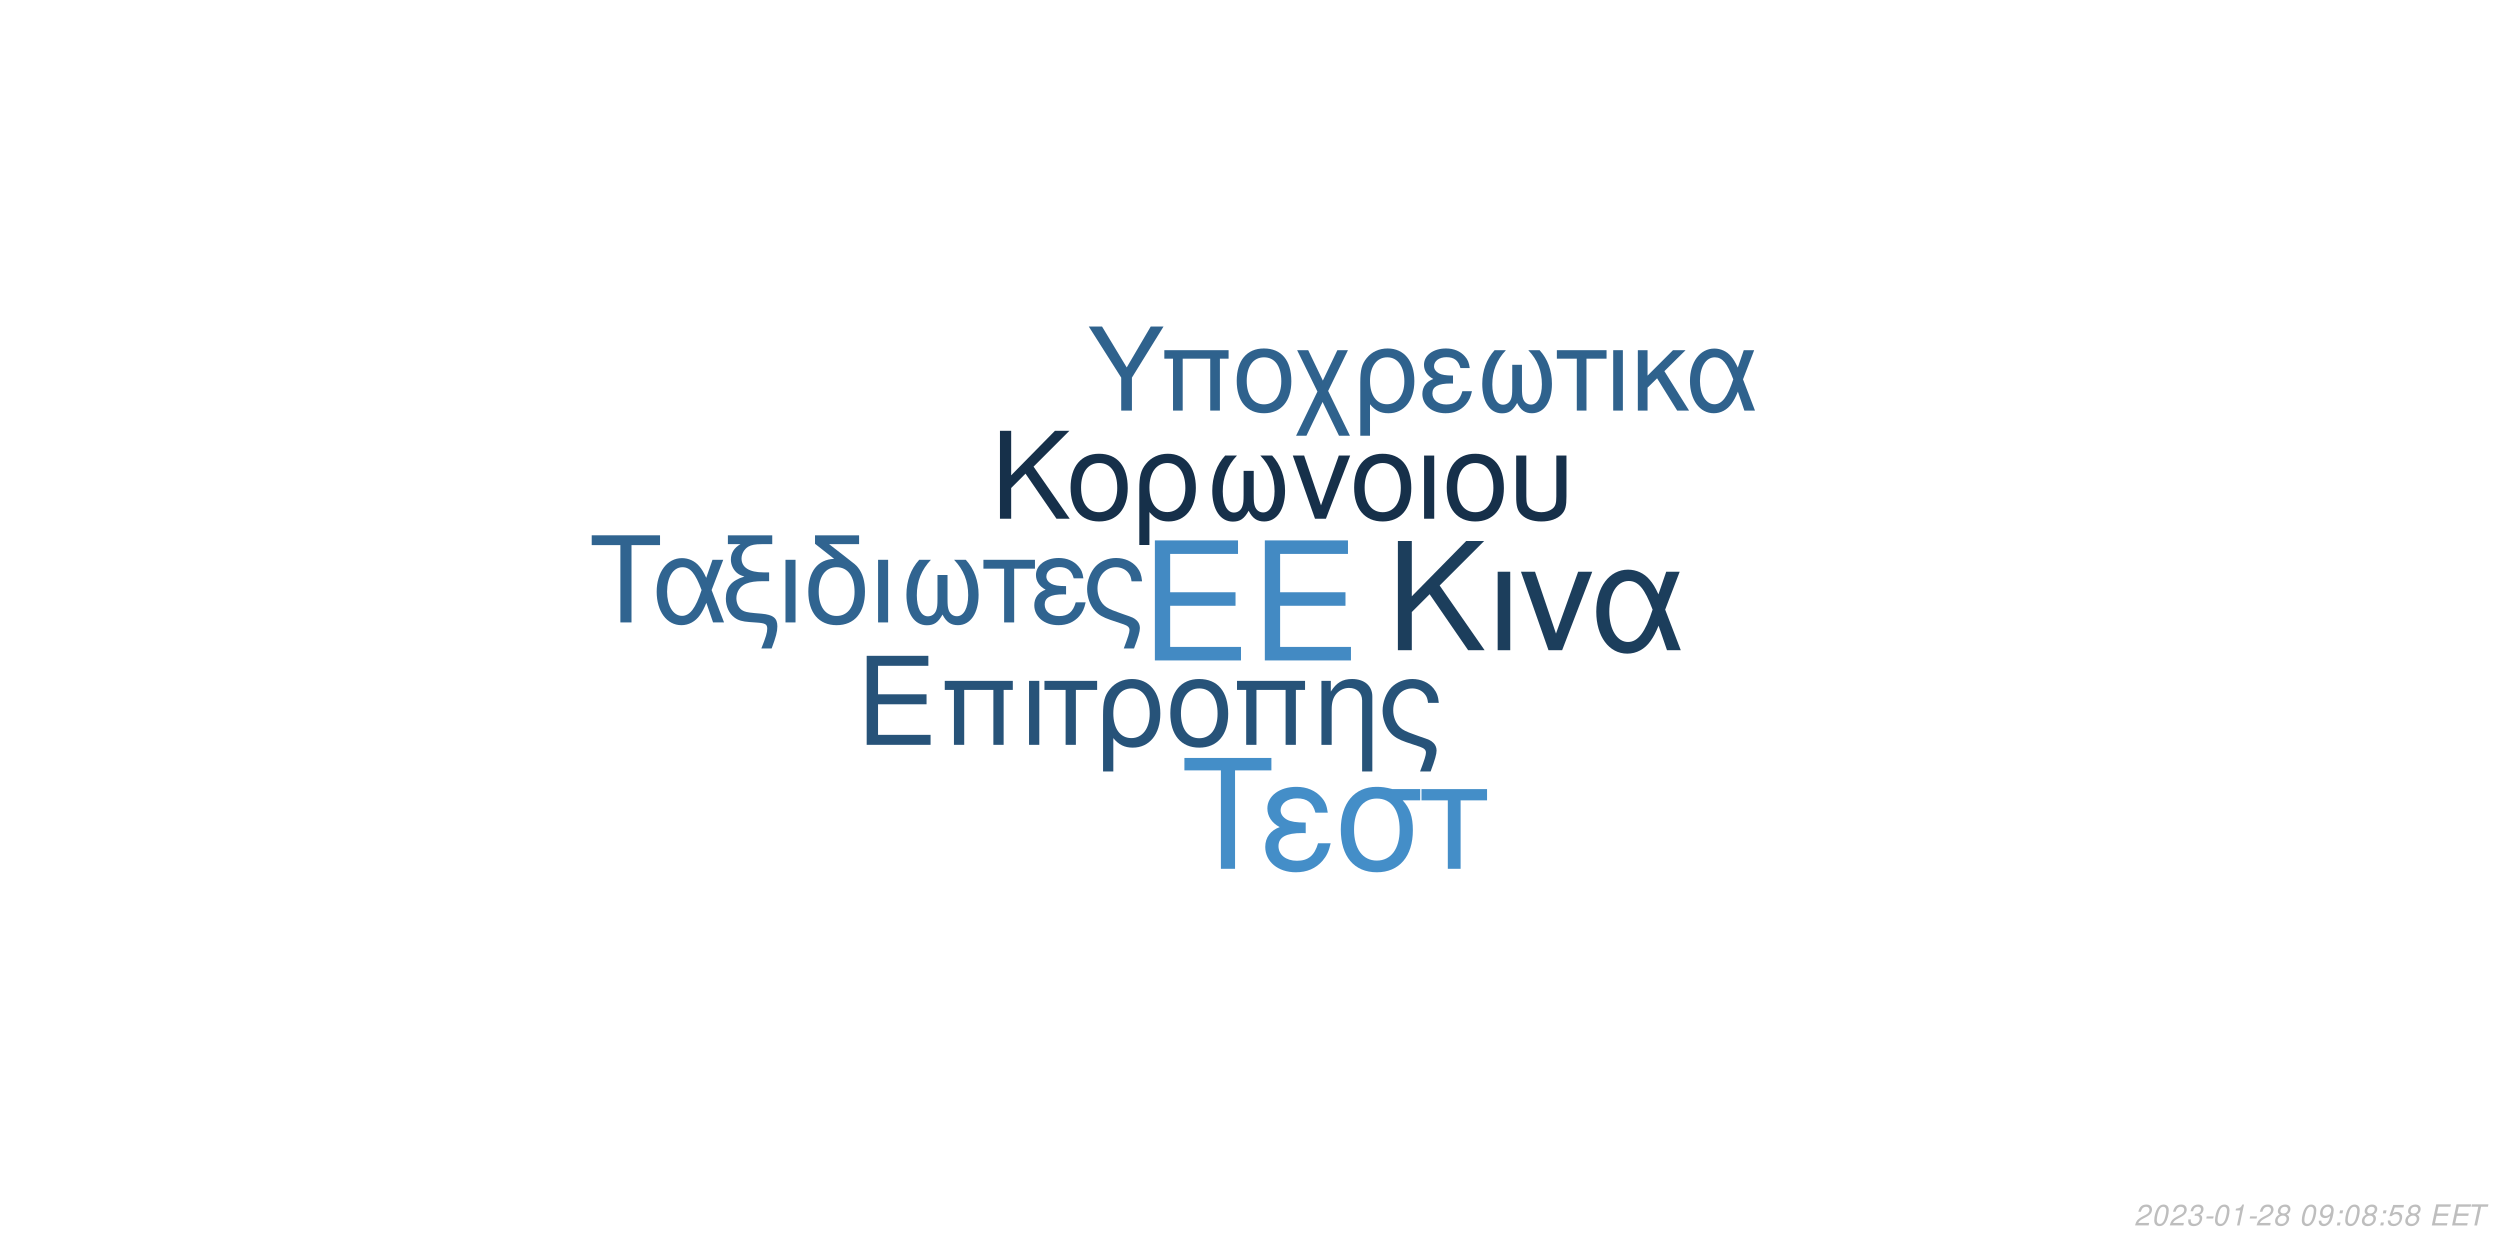
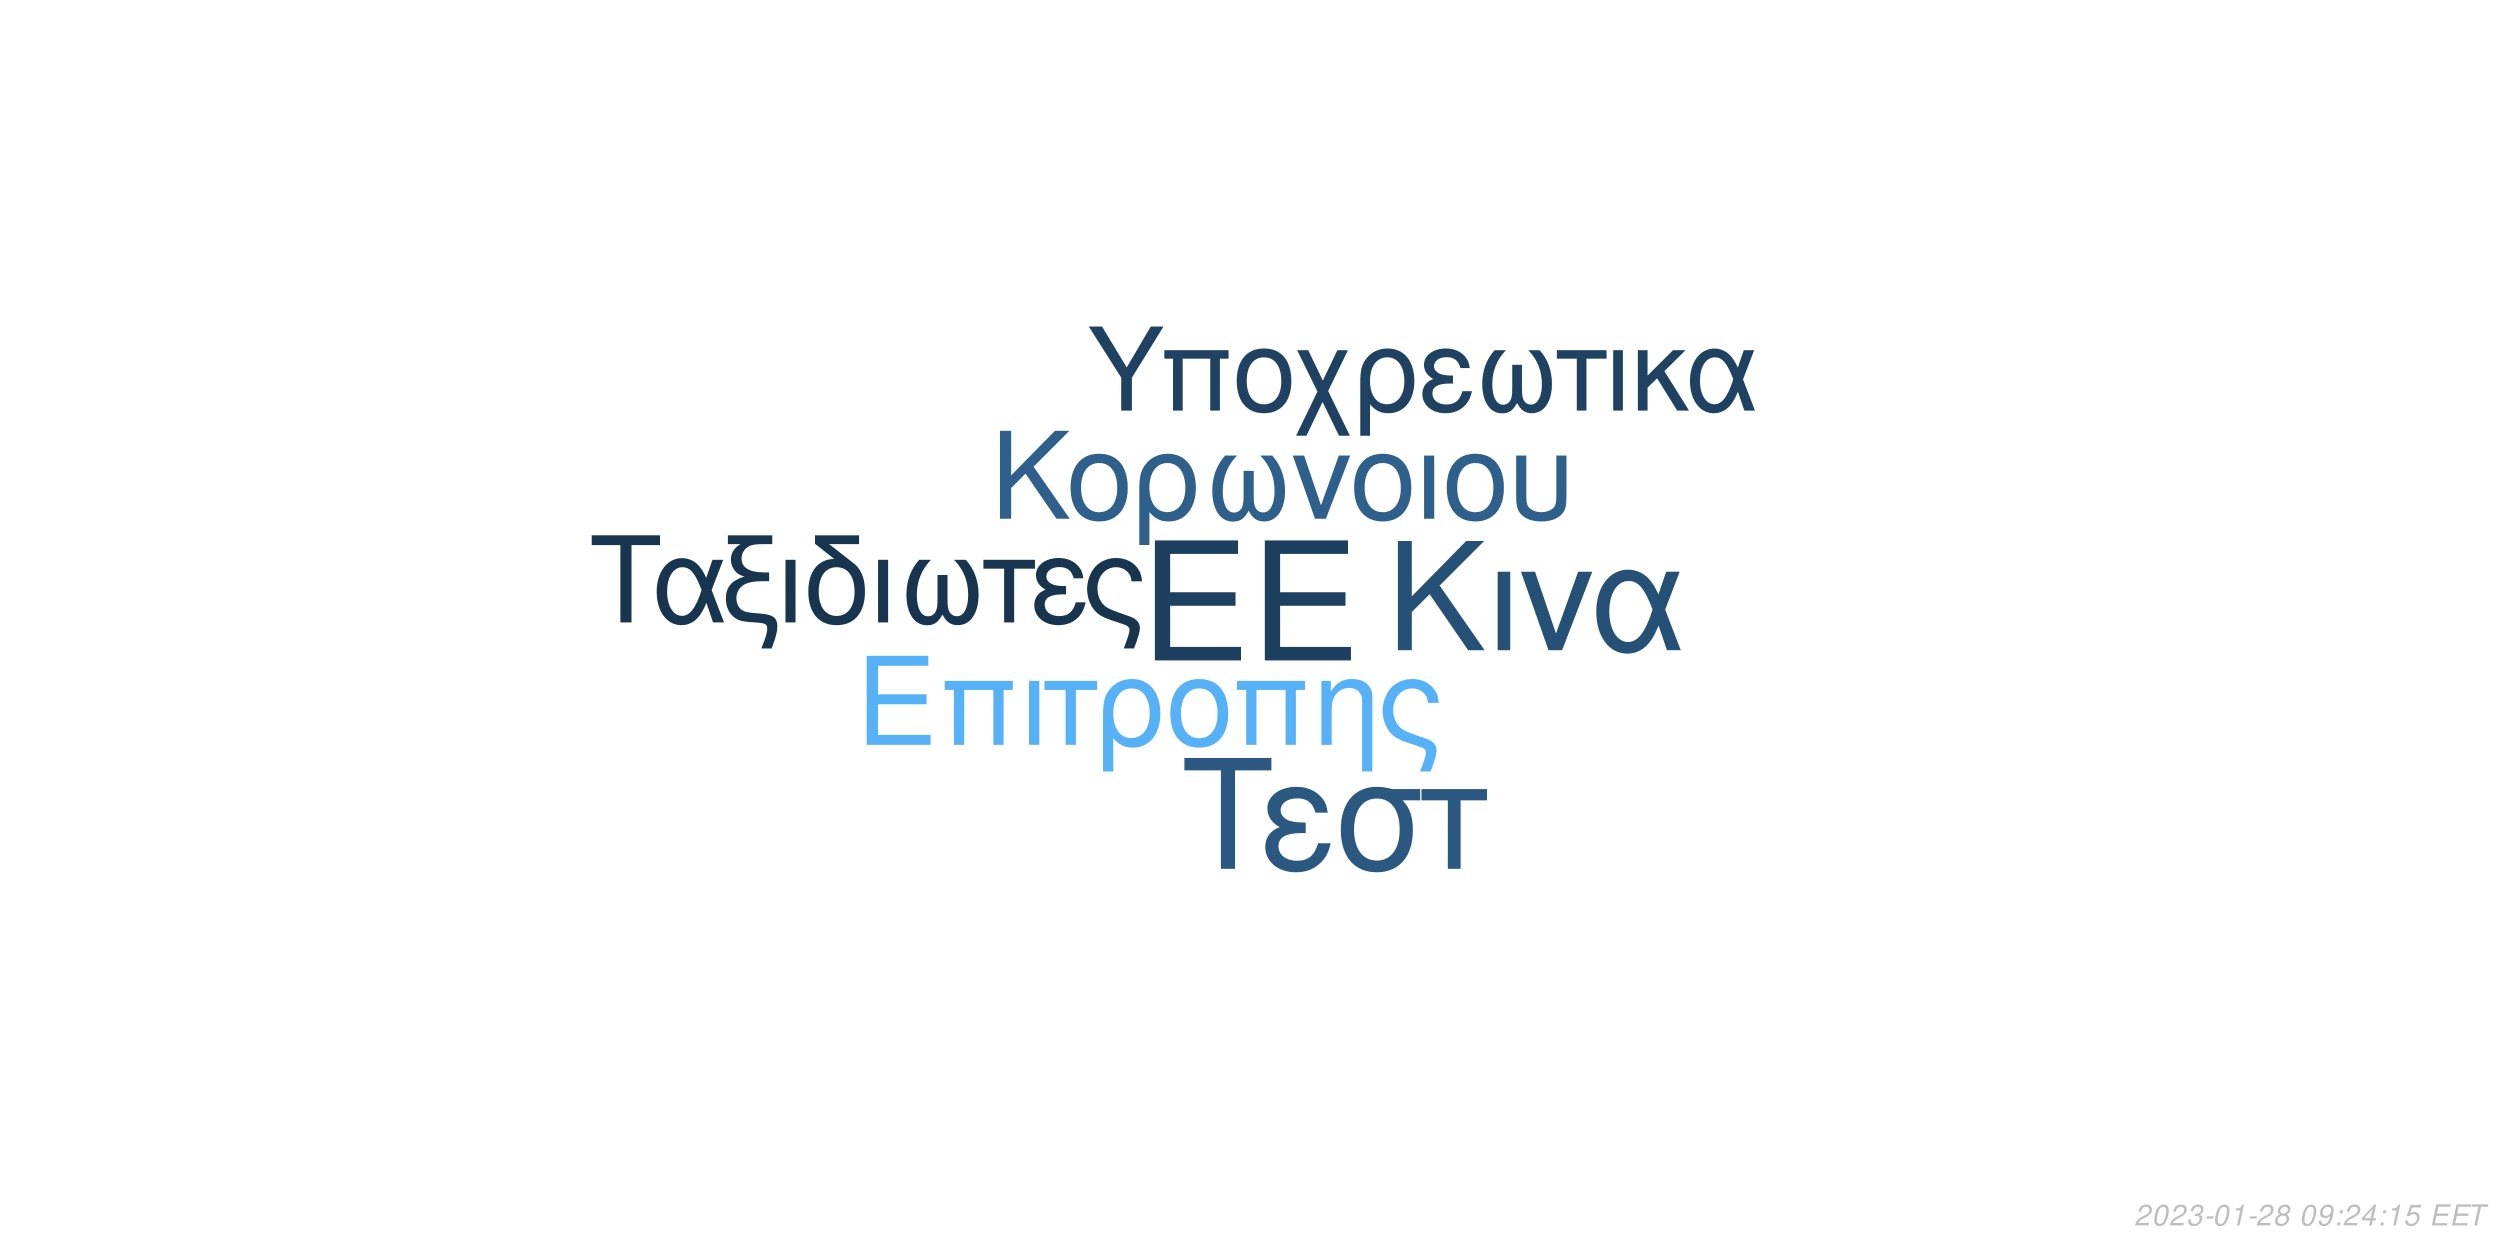
<svg xmlns="http://www.w3.org/2000/svg" xmlns:xlink="http://www.w3.org/1999/xlink" width="864pt" height="432pt" viewBox="0 0 864 432" version="1.1">
  <defs>
    <g>
      <symbol overflow="visible" id="glyph0-0">
        <path style="stroke:none;" d="" />
      </symbol>
      <symbol overflow="visible" id="glyph0-1">
        <path style="stroke:none;" d="M 10.406 -18.891 L 33 -18.891 L 33 -23.562 L 10.406 -23.562 L 10.406 -36.812 L 33.859 -36.812 L 33.859 -41.484 L 5.125 -41.484 L 5.125 0 L 34.891 0 L 34.891 -4.672 L 10.406 -4.672 Z M 10.406 -18.891 " />
      </symbol>
      <symbol overflow="visible" id="glyph1-0">
        <path style="stroke:none;" d="" />
      </symbol>
      <symbol overflow="visible" id="glyph1-1">
        <path style="stroke:none;" d="M 7.719 -14.016 L 24.484 -14.016 L 24.484 -17.469 L 7.719 -17.469 L 7.719 -27.312 L 25.109 -27.312 L 25.109 -30.766 L 3.797 -30.766 L 3.797 0 L 25.875 0 L 25.875 -3.453 L 7.719 -3.453 Z M 7.719 -14.016 " />
      </symbol>
      <symbol overflow="visible" id="glyph1-2">
        <path style="stroke:none;" d="M 26.297 -22.109 L 2.781 -22.109 L 2.781 -18.984 L 5.953 -18.984 L 5.953 0 L 9.5 0 L 9.5 -18.984 L 19.578 -18.984 L 19.578 0 L 23.125 0 L 23.125 -18.984 L 26.297 -18.984 Z M 26.297 -22.109 " />
      </symbol>
      <symbol overflow="visible" id="glyph1-3">
        <path style="stroke:none;" d="M 2.906 0 L 6.453 0 L 6.453 -22.109 L 2.906 -22.109 Z M 2.906 0 " />
      </symbol>
      <symbol overflow="visible" id="glyph1-4">
        <path style="stroke:none;" d="M 6.547 0 L 10.094 0 L 10.094 -18.984 L 17.438 -18.984 L 17.438 -22.109 L -0.766 -22.109 L -0.766 -18.984 L 6.547 -18.984 Z M 6.547 0 " />
      </symbol>
      <symbol overflow="visible" id="glyph1-5">
        <path style="stroke:none;" d="M 2.484 9.203 L 6.031 9.203 L 6.031 -2.328 C 7.891 -0.047 9.922 0.969 12.75 0.969 C 18.531 0.969 22.281 -3.672 22.281 -10.797 C 22.281 -18.141 18.484 -22.75 12.484 -22.75 C 9.375 -22.75 6.625 -21.484 4.812 -19.203 C 3.031 -17.016 2.484 -14.891 2.484 -10.25 Z M 12.359 -19.5 C 16.203 -19.5 18.609 -16.125 18.609 -10.719 C 18.609 -5.656 16.078 -2.328 12.281 -2.328 C 8.438 -2.328 6.031 -5.609 6.031 -10.891 C 6.031 -16.156 8.484 -19.5 12.359 -19.5 Z M 12.359 -19.5 " />
      </symbol>
      <symbol overflow="visible" id="glyph1-6">
        <path style="stroke:none;" d="M 11.688 -22.75 C 5.438 -22.75 1.734 -18.312 1.734 -10.891 C 1.734 -3.422 5.438 0.969 11.734 0.969 C 17.984 0.969 21.734 -3.453 21.734 -10.719 C 21.734 -18.406 18.109 -22.75 11.688 -22.75 Z M 11.734 -19.5 C 15.703 -19.5 18.062 -16.25 18.062 -10.766 C 18.062 -5.531 15.609 -2.281 11.734 -2.281 C 7.812 -2.281 5.406 -5.531 5.406 -10.891 C 5.406 -16.25 7.812 -19.5 11.734 -19.5 Z M 11.734 -19.5 " />
      </symbol>
      <symbol overflow="visible" id="glyph1-7">
        <path style="stroke:none;" d="M 2.953 -22.109 L 2.953 0 L 6.5 0 L 6.5 -12.203 C 6.5 -14.859 7.047 -16.5 8.312 -17.859 C 9.453 -19.031 10.938 -19.672 12.484 -19.672 C 15.234 -19.672 17.016 -17.984 17.016 -15.312 L 17.016 9.203 L 20.547 9.203 L 20.547 -16.719 C 20.547 -20.391 17.812 -22.75 13.547 -22.75 C 10.25 -22.75 8.141 -21.484 6.203 -18.406 L 6.203 -22.109 Z M 2.953 -22.109 " />
      </symbol>
      <symbol overflow="visible" id="glyph1-8">
        <path style="stroke:none;" d="M 17.688 9.203 C 19.203 5.188 19.75 3.203 19.75 1.938 C 19.75 0.922 19.328 -0.047 18.656 -0.672 C 17.641 -1.609 17.469 -1.688 13.891 -2.906 L 11.984 -3.594 C 9.156 -4.594 8.062 -5.156 7.125 -6.031 C 5.656 -7.391 4.766 -9.672 4.766 -11.984 C 4.766 -16.297 7.547 -19.5 11.312 -19.5 C 13.125 -19.5 14.812 -18.703 15.781 -17.391 C 16.375 -16.625 16.625 -15.906 16.797 -14.516 L 20.516 -14.516 C 20.297 -16.844 19.828 -18.062 18.703 -19.5 C 17.016 -21.562 14.344 -22.75 11.359 -22.75 C 8.562 -22.75 6 -21.688 4.172 -19.875 C 2.328 -17.938 1.094 -14.766 1.094 -11.812 C 1.094 -8.953 2.188 -5.906 3.922 -4.047 C 5.156 -2.703 6.672 -1.812 9.25 -0.922 L 14.016 0.672 C 15.484 1.188 16.078 1.766 16.078 2.703 C 16.078 3.594 15.578 5.188 14.047 9.203 Z M 17.688 9.203 " />
      </symbol>
      <symbol overflow="visible" id="glyph2-0">
        <path style="stroke:none;" d="" />
      </symbol>
      <symbol overflow="visible" id="glyph2-1">
        <path style="stroke:none;" d="M 8.906 -13.203 L 15.062 -19.359 L 28.375 0 L 34.062 0 L 18.531 -22.359 L 33.906 -37.734 L 27.688 -37.734 L 8.906 -18.641 L 8.906 -37.734 L 4.094 -37.734 L 4.094 0 L 8.906 0 Z M 8.906 -13.203 " />
      </symbol>
      <symbol overflow="visible" id="glyph2-2">
        <path style="stroke:none;" d="M 3.578 0 L 7.922 0 L 7.922 -27.125 L 3.578 -27.125 Z M 3.578 0 " />
      </symbol>
      <symbol overflow="visible" id="glyph2-3">
        <path style="stroke:none;" d="M 14.859 0 L 25.266 -27.125 L 20.391 -27.125 L 12.734 -5.75 L 5.484 -27.125 L 0.625 -27.125 L 10.141 0 Z M 14.859 0 " />
      </symbol>
      <symbol overflow="visible" id="glyph2-4">
        <path style="stroke:none;" d="M 30.484 -27.125 L 25.828 -27.125 L 23.141 -19.312 C 21.953 -21.844 21.281 -22.984 20.078 -24.375 C 18.219 -26.609 15.484 -27.844 12.625 -27.844 C 6.219 -27.844 1.656 -21.797 1.656 -13.297 C 1.656 -4.766 6.062 1.188 12.375 1.188 C 15.531 1.188 18.422 -0.359 20.391 -3.156 C 21.484 -4.703 22.109 -5.906 23.188 -8.484 L 26.094 0 L 30.859 0 L 25.469 -14.031 Z M 21.125 -14.031 C 18.578 -6.156 16.047 -2.844 12.625 -2.844 C 8.859 -2.844 6.156 -7.203 6.156 -13.297 C 6.156 -19.672 8.859 -23.922 12.844 -23.922 C 16.203 -23.922 18.375 -21.328 21.125 -14.031 Z M 21.125 -14.031 " />
      </symbol>
      <symbol overflow="visible" id="glyph3-0">
        <path style="stroke:none;" d="" />
      </symbol>
      <symbol overflow="visible" id="glyph3-1">
        <path style="stroke:none;" d="M 7.172 -10.625 L 12.125 -15.578 L 22.828 0 L 27.406 0 L 14.906 -18 L 27.281 -30.375 L 22.281 -30.375 L 7.172 -15 L 7.172 -30.375 L 3.297 -30.375 L 3.297 0 L 7.172 0 Z M 7.172 -10.625 " />
      </symbol>
      <symbol overflow="visible" id="glyph3-2">
        <path style="stroke:none;" d="M 11.531 -22.453 C 5.375 -22.453 1.703 -18.078 1.703 -10.75 C 1.703 -3.375 5.375 0.953 11.578 0.953 C 17.75 0.953 21.453 -3.422 21.453 -10.578 C 21.453 -18.156 17.875 -22.453 11.531 -22.453 Z M 11.578 -19.25 C 15.5 -19.25 17.828 -16.031 17.828 -10.625 C 17.828 -5.453 15.406 -2.25 11.578 -2.25 C 7.703 -2.25 5.328 -5.453 5.328 -10.75 C 5.328 -16.031 7.703 -19.25 11.578 -19.25 Z M 11.578 -19.25 " />
      </symbol>
      <symbol overflow="visible" id="glyph3-3">
        <path style="stroke:none;" d="M 2.453 9.078 L 5.953 9.078 L 5.953 -2.297 C 7.797 -0.047 9.797 0.953 12.578 0.953 C 18.281 0.953 22 -3.625 22 -10.656 C 22 -17.906 18.25 -22.453 12.328 -22.453 C 9.25 -22.453 6.547 -21.203 4.75 -18.953 C 3 -16.781 2.453 -14.703 2.453 -10.125 Z M 12.203 -19.25 C 16 -19.25 18.375 -15.906 18.375 -10.578 C 18.375 -5.578 15.875 -2.297 12.125 -2.297 C 8.328 -2.297 5.953 -5.547 5.953 -10.75 C 5.953 -15.953 8.375 -19.25 12.203 -19.25 Z M 12.203 -19.25 " />
      </symbol>
      <symbol overflow="visible" id="glyph3-4">
        <path style="stroke:none;" d="M 14.5 -16.531 L 14.5 -8.203 C 14.5 -6.047 14.406 -5.25 14.078 -4.297 C 13.625 -2.922 12.5 -2.125 11.156 -2.125 C 8.797 -2.125 7.297 -4.953 7.297 -9.453 C 7.297 -14.328 8.875 -18.281 12.203 -21.828 L 8.125 -21.828 C 5.203 -18.625 3.672 -14.453 3.672 -9.672 C 3.672 -3.172 6.453 1 10.781 1 C 13.281 1 14.703 0.047 16.25 -2.75 C 17.578 -0.125 19.156 0.953 21.625 0.953 C 26 0.953 28.828 -3.203 28.828 -9.672 C 28.828 -14.453 27.281 -18.656 24.375 -21.828 L 20.281 -21.828 C 23.625 -18.328 25.203 -14.375 25.203 -9.5 C 25.203 -5.047 23.656 -2.172 21.281 -2.172 C 19.906 -2.172 18.875 -2.953 18.406 -4.297 C 18.078 -5.25 18 -6.078 18 -8.203 L 18 -16.531 Z M 14.5 -16.531 " />
      </symbol>
      <symbol overflow="visible" id="glyph3-5">
        <path style="stroke:none;" d="M 11.953 0 L 20.328 -21.828 L 16.406 -21.828 L 10.25 -4.625 L 4.422 -21.828 L 0.5 -21.828 L 8.172 0 Z M 11.953 0 " />
      </symbol>
      <symbol overflow="visible" id="glyph3-6">
        <path style="stroke:none;" d="M 2.875 0 L 6.375 0 L 6.375 -21.828 L 2.875 -21.828 Z M 2.875 0 " />
      </symbol>
      <symbol overflow="visible" id="glyph3-7">
        <path style="stroke:none;" d="M 2.703 -21.828 L 2.703 -7.703 C 2.703 -4.297 3.172 -2.75 4.5 -1.422 C 6 0.125 8.453 0.953 11.406 0.953 C 14.453 0.953 16.906 0.078 18.406 -1.5 C 19.703 -2.875 20.078 -4.328 20.078 -7.703 L 20.078 -21.828 L 16.578 -21.828 L 16.578 -7.703 C 16.578 -5.25 16.25 -4.203 15.125 -3.375 C 14.203 -2.672 12.828 -2.25 11.406 -2.25 C 10 -2.25 8.625 -2.672 7.672 -3.375 C 6.578 -4.172 6.203 -5.25 6.203 -7.703 L 6.203 -21.828 Z M 2.703 -21.828 " />
      </symbol>
      <symbol overflow="visible" id="glyph4-0">
        <path style="stroke:none;" d="" />
      </symbol>
      <symbol overflow="visible" id="glyph4-1">
        <path style="stroke:none;" d="M 14.625 -26.719 L 24.484 -26.719 L 24.484 -30.109 L 0.875 -30.109 L 0.875 -26.719 L 10.781 -26.719 L 10.781 0 L 14.625 0 Z M 14.625 -26.719 " />
      </symbol>
      <symbol overflow="visible" id="glyph4-2">
        <path style="stroke:none;" d="M 24.328 -21.641 L 20.609 -21.641 L 18.453 -15.406 C 17.516 -17.422 16.969 -18.328 16.016 -19.453 C 14.531 -21.234 12.344 -22.219 10.078 -22.219 C 4.953 -22.219 1.328 -17.391 1.328 -10.609 C 1.328 -3.797 4.828 0.953 9.875 0.953 C 12.391 0.953 14.703 -0.297 16.266 -2.516 C 17.141 -3.766 17.641 -4.703 18.5 -6.766 L 20.812 0 L 24.609 0 L 20.312 -11.188 Z M 16.844 -11.188 C 14.828 -4.922 12.797 -2.266 10.078 -2.266 C 7.062 -2.266 4.922 -5.734 4.922 -10.609 C 4.922 -15.688 7.062 -19.078 10.234 -19.078 C 12.922 -19.078 14.656 -17.016 16.844 -11.188 Z M 16.844 -11.188 " />
      </symbol>
      <symbol overflow="visible" id="glyph4-3">
        <path style="stroke:none;" d="M 1.938 -27.047 L 6.281 -27.047 C 4.094 -25.766 2.969 -24 2.969 -21.719 C 2.969 -20.078 3.672 -18.422 4.875 -17.297 C 5.656 -16.594 6.281 -16.266 7.641 -15.859 C 3.219 -14.531 1.234 -12.188 1.234 -8.219 C 1.234 -5.453 2.359 -3.016 4.25 -1.656 C 5.531 -0.703 6.938 -0.297 9.453 -0.125 L 11.859 0.047 C 14.906 0.25 15.531 0.625 15.531 2.188 C 15.531 3.516 15.078 5.078 13.5 9 L 17.062 9 C 18.547 5.031 19.031 3.219 19.031 1.359 C 19.031 -1.484 17.641 -2.641 13.594 -3.016 L 11.234 -3.219 C 8.594 -3.469 7.719 -3.672 6.812 -4.25 C 5.656 -5 4.875 -6.656 4.875 -8.344 C 4.875 -10.578 6.156 -12.547 8.172 -13.375 C 9.703 -14 11.391 -14.25 14.078 -14.25 L 16.188 -14.25 L 16.188 -17.297 L 14.203 -17.297 C 9.328 -17.297 6.656 -19 6.656 -22.094 C 6.656 -23.703 7.594 -25.359 9 -26.188 C 10.078 -26.797 11.391 -27.047 13.594 -27.047 L 17.266 -27.047 L 17.266 -30.109 L 1.938 -30.109 Z M 1.938 -27.047 " />
      </symbol>
      <symbol overflow="visible" id="glyph4-4">
        <path style="stroke:none;" d="M 2.844 0 L 6.312 0 L 6.312 -21.641 L 2.844 -21.641 Z M 2.844 0 " />
      </symbol>
      <symbol overflow="visible" id="glyph4-5">
        <path style="stroke:none;" d="M 10.656 -21.969 C 5.031 -21.766 1.734 -17.594 1.734 -10.656 C 1.734 -3.344 5.375 0.953 11.516 0.953 C 17.672 0.953 21.312 -3.344 21.312 -10.656 C 21.312 -14.203 20.531 -16.938 18.875 -19 C 18.172 -19.859 17.922 -20.078 15.031 -22.297 L 8.922 -27.047 L 19.281 -27.047 L 19.281 -30.109 L 4.047 -30.109 L 4.047 -27.172 Z M 11.516 -19.078 C 15.406 -19.078 17.719 -15.906 17.719 -10.531 C 17.719 -5.406 15.328 -2.234 11.516 -2.234 C 7.688 -2.234 5.328 -5.406 5.328 -10.656 C 5.328 -15.906 7.688 -19.078 11.516 -19.078 Z M 11.516 -19.078 " />
      </symbol>
      <symbol overflow="visible" id="glyph4-6">
        <path style="stroke:none;" d="M 14.375 -16.391 L 14.375 -8.141 C 14.375 -5.984 14.281 -5.203 13.953 -4.25 C 13.5 -2.891 12.391 -2.109 11.062 -2.109 C 8.719 -2.109 7.234 -4.922 7.234 -9.375 C 7.234 -14.203 8.797 -18.125 12.094 -21.641 L 8.047 -21.641 C 5.156 -18.453 3.641 -14.328 3.641 -9.578 C 3.641 -3.141 6.406 0.984 10.703 0.984 C 13.172 0.984 14.578 0.047 16.109 -2.719 C 17.422 -0.125 19 0.953 21.438 0.953 C 25.766 0.953 28.578 -3.188 28.578 -9.578 C 28.578 -14.328 27.047 -18.5 24.156 -21.641 L 20.109 -21.641 C 23.422 -18.172 24.984 -14.25 24.984 -9.422 C 24.984 -5 23.453 -2.141 21.109 -2.141 C 19.734 -2.141 18.703 -2.938 18.25 -4.25 C 17.922 -5.203 17.844 -6.031 17.844 -8.141 L 17.844 -16.391 Z M 14.375 -16.391 " />
      </symbol>
      <symbol overflow="visible" id="glyph4-7">
        <path style="stroke:none;" d="M 6.406 0 L 9.875 0 L 9.875 -18.578 L 17.062 -18.578 L 17.062 -21.641 L -0.75 -21.641 L -0.75 -18.578 L 6.406 -18.578 Z M 6.406 0 " />
      </symbol>
      <symbol overflow="visible" id="glyph4-8">
        <path style="stroke:none;" d="M 11.812 -12.547 C 9.203 -12.547 7.766 -12.797 6.734 -13.344 C 5.609 -13.953 5 -14.859 5 -15.859 C 5 -17.75 6.859 -19.125 9.453 -19.125 C 12.219 -19.125 13.75 -17.922 14.453 -15.234 L 17.797 -15.234 C 17.516 -17.266 17.094 -18.25 16.062 -19.406 C 14.453 -21.266 12.094 -22.266 9.297 -22.266 C 4.703 -22.266 1.406 -19.781 1.406 -16.391 C 1.406 -14.281 2.562 -12.469 4.75 -11.312 C 2.266 -10.453 0.828 -8.5 0.828 -5.953 C 0.828 -1.938 4.297 0.953 9.125 0.953 C 12.141 0.953 14.531 -0.078 16.359 -2.141 C 17.516 -3.516 18.094 -4.703 18.578 -6.938 L 15.156 -6.938 C 14.203 -3.594 12.516 -2.188 9.422 -2.188 C 6.438 -2.188 4.422 -3.797 4.422 -6.156 C 4.422 -8.594 6.438 -9.703 10.938 -9.703 C 11.062 -9.703 11.438 -9.703 11.812 -9.656 Z M 11.812 -12.547 " />
      </symbol>
      <symbol overflow="visible" id="glyph4-9">
        <path style="stroke:none;" d="M 17.297 9 C 18.797 5.078 19.328 3.141 19.328 1.906 C 19.328 0.906 18.906 -0.047 18.25 -0.656 C 17.266 -1.562 17.094 -1.656 13.594 -2.844 L 11.734 -3.516 C 8.969 -4.5 7.891 -5.031 6.984 -5.906 C 5.531 -7.234 4.672 -9.453 4.672 -11.734 C 4.672 -15.938 7.391 -19.078 11.062 -19.078 C 12.844 -19.078 14.5 -18.297 15.438 -17.016 C 16.016 -16.266 16.266 -15.562 16.438 -14.203 L 20.078 -14.203 C 19.859 -16.484 19.406 -17.672 18.297 -19.078 C 16.641 -21.109 14.047 -22.266 11.109 -22.266 C 8.391 -22.266 5.859 -21.234 4.094 -19.453 C 2.266 -17.547 1.078 -14.453 1.078 -11.562 C 1.078 -8.75 2.141 -5.781 3.844 -3.969 C 5.031 -2.641 6.531 -1.781 9.047 -0.906 L 13.703 0.656 C 15.156 1.156 15.734 1.734 15.734 2.641 C 15.734 3.516 15.234 5.078 13.75 9 Z M 17.297 9 " />
      </symbol>
      <symbol overflow="visible" id="glyph5-0">
        <path style="stroke:none;" d="" />
      </symbol>
      <symbol overflow="visible" id="glyph5-1">
        <path style="stroke:none;" d="M 18.609 -34.016 L 31.172 -34.016 L 31.172 -38.312 L 1.109 -38.312 L 1.109 -34.016 L 13.719 -34.016 L 13.719 0 L 18.609 0 Z M 18.609 -34.016 " />
      </symbol>
      <symbol overflow="visible" id="glyph5-2">
        <path style="stroke:none;" d="M 15.031 -15.984 C 11.719 -15.984 9.875 -16.297 8.562 -16.984 C 7.156 -17.766 6.359 -18.922 6.359 -20.188 C 6.359 -22.609 8.719 -24.344 12.031 -24.344 C 15.562 -24.344 17.5 -22.812 18.391 -19.391 L 22.656 -19.391 C 22.281 -21.969 21.766 -23.234 20.453 -24.703 C 18.391 -27.062 15.406 -28.328 11.828 -28.328 C 5.984 -28.328 1.781 -25.172 1.781 -20.875 C 1.781 -18.188 3.266 -15.875 6.047 -14.406 C 2.891 -13.297 1.047 -10.828 1.047 -7.562 C 1.047 -2.469 5.469 1.203 11.609 1.203 C 15.453 1.203 18.5 -0.109 20.812 -2.734 C 22.281 -4.469 23.016 -5.984 23.656 -8.828 L 19.297 -8.828 C 18.078 -4.578 15.922 -2.781 11.984 -2.781 C 8.203 -2.781 5.625 -4.828 5.625 -7.828 C 5.625 -10.938 8.203 -12.359 13.922 -12.359 C 14.094 -12.359 14.562 -12.359 15.031 -12.297 Z M 15.031 -15.984 " />
      </symbol>
      <symbol overflow="visible" id="glyph5-3">
        <path style="stroke:none;" d="M 30.594 -27.547 L 21.031 -27.547 C 18.547 -28.172 17.344 -28.328 15.5 -28.328 C 7.891 -28.328 3.156 -22.656 3.156 -13.562 C 3.156 -4.25 7.781 1.203 15.609 1.203 C 23.391 1.203 28.062 -4.312 28.062 -13.344 C 28.062 -17.969 27.062 -20.922 24.547 -23.656 L 30.594 -23.656 Z M 15.609 -24.281 C 20.609 -24.281 23.5 -20.297 23.5 -13.453 C 23.5 -6.891 20.5 -2.844 15.609 -2.844 C 10.719 -2.844 7.734 -6.891 7.734 -13.562 C 7.734 -20.234 10.719 -24.281 15.609 -24.281 Z M 15.609 -24.281 " />
      </symbol>
      <symbol overflow="visible" id="glyph5-4">
        <path style="stroke:none;" d="M 8.141 0 L 12.562 0 L 12.562 -23.656 L 21.703 -23.656 L 21.703 -27.547 L -0.953 -27.547 L -0.953 -23.656 L 8.141 -23.656 Z M 8.141 0 " />
      </symbol>
      <symbol overflow="visible" id="glyph6-0">
        <path style="stroke:none;" d="" />
      </symbol>
      <symbol overflow="visible" id="glyph6-1">
        <path style="stroke:none;" d="M 15.422 -11.391 L 26.344 -29.047 L 21.922 -29.047 L 13.625 -14.906 L 5.094 -29.047 L 0.516 -29.047 L 11.719 -11.391 L 11.719 0 L 15.422 0 Z M 15.422 -11.391 " />
      </symbol>
      <symbol overflow="visible" id="glyph6-2">
        <path style="stroke:none;" d="M 24.828 -20.875 L 2.625 -20.875 L 2.625 -17.938 L 5.625 -17.938 L 5.625 0 L 8.969 0 L 8.969 -17.938 L 18.484 -17.938 L 18.484 0 L 21.828 0 L 21.828 -17.938 L 24.828 -17.938 Z M 24.828 -20.875 " />
      </symbol>
      <symbol overflow="visible" id="glyph6-3">
        <path style="stroke:none;" d="M 11.031 -21.469 C 5.141 -21.469 1.641 -17.297 1.641 -10.281 C 1.641 -3.234 5.141 0.922 11.078 0.922 C 16.969 0.922 20.516 -3.266 20.516 -10.125 C 20.516 -17.375 17.094 -21.469 11.031 -21.469 Z M 11.078 -18.406 C 14.828 -18.406 17.047 -15.344 17.047 -10.156 C 17.047 -5.219 14.75 -2.156 11.078 -2.156 C 7.375 -2.156 5.094 -5.219 5.094 -10.281 C 5.094 -15.344 7.375 -18.406 11.078 -18.406 Z M 11.078 -18.406 " />
      </symbol>
      <symbol overflow="visible" id="glyph6-4">
        <path style="stroke:none;" d="M 10.406 -10.359 L 5.344 -20.875 L 1.516 -20.875 L 8.531 -6.578 L 1.156 8.688 L 4.734 8.688 L 10.312 -2.984 L 15.984 8.688 L 19.766 8.688 L 12.234 -6.781 L 19.078 -20.875 L 15.422 -20.875 Z M 10.406 -10.359 " />
      </symbol>
      <symbol overflow="visible" id="glyph6-5">
        <path style="stroke:none;" d="M 2.344 8.688 L 5.703 8.688 L 5.703 -2.188 C 7.453 -0.047 9.359 0.922 12.031 0.922 C 17.484 0.922 21.031 -3.469 21.031 -10.203 C 21.031 -17.141 17.453 -21.469 11.797 -21.469 C 8.844 -21.469 6.25 -20.281 4.547 -18.125 C 2.875 -16.062 2.344 -14.062 2.344 -9.688 Z M 11.672 -18.406 C 15.297 -18.406 17.578 -15.219 17.578 -10.125 C 17.578 -5.344 15.188 -2.188 11.594 -2.188 C 7.969 -2.188 5.703 -5.297 5.703 -10.281 C 5.703 -15.266 8.016 -18.406 11.672 -18.406 Z M 11.672 -18.406 " />
      </symbol>
      <symbol overflow="visible" id="glyph6-6">
        <path style="stroke:none;" d="M 11.391 -12.109 C 8.891 -12.109 7.484 -12.359 6.5 -12.875 C 5.422 -13.469 4.828 -14.344 4.828 -15.297 C 4.828 -17.141 6.609 -18.453 9.125 -18.453 C 11.797 -18.453 13.266 -17.297 13.953 -14.703 L 17.172 -14.703 C 16.891 -16.656 16.5 -17.609 15.5 -18.734 C 13.953 -20.516 11.672 -21.469 8.969 -21.469 C 4.547 -21.469 1.359 -19.078 1.359 -15.812 C 1.359 -13.781 2.469 -12.031 4.578 -10.922 C 2.188 -10.078 0.797 -8.203 0.797 -5.734 C 0.797 -1.875 4.141 0.922 8.812 0.922 C 11.719 0.922 14.031 -0.078 15.781 -2.078 C 16.891 -3.391 17.453 -4.547 17.938 -6.688 L 14.625 -6.688 C 13.703 -3.469 12.078 -2.109 9.078 -2.109 C 6.219 -2.109 4.266 -3.672 4.266 -5.938 C 4.266 -8.281 6.219 -9.359 10.562 -9.359 C 10.672 -9.359 11.031 -9.359 11.391 -9.328 Z M 11.391 -12.109 " />
      </symbol>
      <symbol overflow="visible" id="glyph6-7">
        <path style="stroke:none;" d="M 13.859 -15.812 L 13.859 -7.844 C 13.859 -5.781 13.781 -5.016 13.469 -4.109 C 13.031 -2.797 11.953 -2.031 10.672 -2.031 C 8.406 -2.031 6.969 -4.734 6.969 -9.047 C 6.969 -13.703 8.484 -17.484 11.672 -20.875 L 7.766 -20.875 C 4.984 -17.812 3.5 -13.828 3.5 -9.25 C 3.5 -3.031 6.172 0.953 10.312 0.953 C 12.703 0.953 14.062 0.047 15.547 -2.625 C 16.812 -0.125 18.328 0.922 20.672 0.922 C 24.859 0.922 27.578 -3.062 27.578 -9.25 C 27.578 -13.828 26.094 -17.844 23.312 -20.875 L 19.406 -20.875 C 22.594 -17.531 24.109 -13.75 24.109 -9.078 C 24.109 -4.828 22.625 -2.078 20.359 -2.078 C 19.047 -2.078 18.047 -2.828 17.609 -4.109 C 17.297 -5.016 17.219 -5.812 17.219 -7.844 L 17.219 -15.812 Z M 13.859 -15.812 " />
      </symbol>
      <symbol overflow="visible" id="glyph6-8">
        <path style="stroke:none;" d="M 6.172 0 L 9.516 0 L 9.516 -17.938 L 16.453 -17.938 L 16.453 -20.875 L -0.719 -20.875 L -0.719 -17.938 L 6.172 -17.938 Z M 6.172 0 " />
      </symbol>
      <symbol overflow="visible" id="glyph6-9">
        <path style="stroke:none;" d="M 2.75 0 L 6.094 0 L 6.094 -20.875 L 2.75 -20.875 Z M 2.75 0 " />
      </symbol>
      <symbol overflow="visible" id="glyph6-10">
        <path style="stroke:none;" d="M 5.625 -12.078 L 5.625 -20.875 L 2.266 -20.875 L 2.266 0 L 5.625 0 L 5.625 -7.922 L 8.922 -11.156 L 15.859 0 L 19.969 0 L 11.438 -13.625 L 18.766 -20.875 L 14.422 -20.875 Z M 5.625 -12.078 " />
      </symbol>
      <symbol overflow="visible" id="glyph6-11">
        <path style="stroke:none;" d="M 23.469 -20.875 L 19.875 -20.875 L 17.812 -14.859 C 16.891 -16.812 16.375 -17.688 15.453 -18.766 C 14.031 -20.484 11.906 -21.438 9.719 -21.438 C 4.781 -21.438 1.281 -16.781 1.281 -10.234 C 1.281 -3.672 4.656 0.922 9.516 0.922 C 11.953 0.922 14.188 -0.281 15.703 -2.438 C 16.531 -3.625 17.016 -4.547 17.844 -6.531 L 20.078 0 L 23.75 0 L 19.609 -10.797 Z M 16.25 -10.797 C 14.297 -4.734 12.359 -2.188 9.719 -2.188 C 6.812 -2.188 4.734 -5.531 4.734 -10.234 C 4.734 -15.141 6.812 -18.406 9.875 -18.406 C 12.469 -18.406 14.141 -16.422 16.25 -10.797 Z M 16.25 -10.797 " />
      </symbol>
      <symbol overflow="visible" id="glyph7-0">
        <path style="stroke:none;" d="" />
      </symbol>
      <symbol overflow="visible" id="glyph7-1">
        <path style="stroke:none;" d="M 5.234 -0.875 L 1.469 -0.875 C 1.625 -1.359 2.188 -1.875 3.109 -2.344 L 4.234 -2.938 C 5.125 -3.406 5.656 -3.875 5.969 -4.484 C 6.125 -4.797 6.219 -5.156 6.219 -5.484 C 6.219 -6.266 5.781 -6.906 5.109 -7.125 C 4.859 -7.188 4.594 -7.234 4.312 -7.234 C 2.766 -7.234 1.891 -6.453 1.484 -4.734 L 2.375 -4.734 C 2.484 -5.188 2.609 -5.484 2.797 -5.75 C 3.094 -6.203 3.609 -6.453 4.188 -6.453 C 4.891 -6.453 5.344 -6.031 5.344 -5.375 C 5.344 -4.703 4.859 -4.094 4.016 -3.656 L 2.984 -3.125 C 2.125 -2.688 1.453 -2.188 1.062 -1.703 C 0.766 -1.312 0.656 -1.047 0.344 -0.016 L 5.047 -0.016 Z M 5.234 -0.875 " />
      </symbol>
      <symbol overflow="visible" id="glyph7-2">
        <path style="stroke:none;" d="M 4.203 -7.234 C 3.375 -7.234 2.688 -6.812 2.125 -5.984 C 1.484 -5.047 0.984 -3.188 0.984 -1.734 C 0.984 -1.109 1.172 -0.562 1.484 -0.266 C 1.797 0.047 2.281 0.234 2.766 0.234 C 3.625 0.234 4.281 -0.156 4.859 -1.016 C 5.516 -1.953 6 -3.797 6 -5.266 C 6 -6.172 5.688 -6.766 5.047 -7.062 C 4.781 -7.188 4.516 -7.234 4.203 -7.234 Z M 4.094 -6.453 C 4.547 -6.453 4.875 -6.234 5.016 -5.797 C 5.094 -5.594 5.125 -5.406 5.125 -5.156 C 5.125 -4.375 4.906 -3.203 4.562 -2.234 C 4.312 -1.484 3.938 -0.953 3.5 -0.688 C 3.312 -0.594 3.125 -0.547 2.875 -0.547 C 2.438 -0.547 2.109 -0.781 1.969 -1.203 C 1.906 -1.406 1.875 -1.594 1.875 -1.828 C 1.875 -2.656 2.078 -3.75 2.422 -4.766 C 2.688 -5.547 3.031 -6.047 3.484 -6.312 C 3.656 -6.406 3.859 -6.453 4.094 -6.453 Z M 4.094 -6.453 " />
      </symbol>
      <symbol overflow="visible" id="glyph7-3">
        <path style="stroke:none;" d="M 2.922 -3.312 C 3.125 -3.344 3.234 -3.344 3.375 -3.344 C 4.125 -3.344 4.594 -3.062 4.672 -2.547 C 4.688 -2.516 4.688 -2.453 4.688 -2.406 C 4.688 -1.312 3.906 -0.547 2.781 -0.547 C 2.109 -0.547 1.688 -0.875 1.609 -1.438 C 1.594 -1.484 1.594 -1.516 1.594 -1.562 C 1.594 -1.719 1.609 -1.844 1.656 -2.094 L 0.766 -2.094 C 0.734 -1.797 0.719 -1.641 0.719 -1.469 C 0.719 -0.375 1.406 0.234 2.641 0.234 C 3.547 0.234 4.297 -0.078 4.812 -0.656 C 5.266 -1.156 5.562 -1.875 5.562 -2.547 C 5.562 -3.125 5.344 -3.453 4.797 -3.734 C 5.641 -4.234 6.016 -4.844 6.016 -5.734 C 6.016 -6.406 5.625 -6.922 4.984 -7.125 C 4.734 -7.188 4.484 -7.234 4.203 -7.234 C 3.375 -7.234 2.672 -6.938 2.188 -6.375 C 1.891 -6.031 1.703 -5.641 1.516 -4.906 L 2.391 -4.906 C 2.594 -5.766 2.906 -6.188 3.516 -6.375 C 3.688 -6.438 3.875 -6.453 4.078 -6.453 C 4.734 -6.453 5.141 -6.125 5.141 -5.578 C 5.141 -5.188 5.016 -4.797 4.797 -4.547 C 4.516 -4.234 4 -4.062 3.266 -4.062 L 3.078 -4.062 Z M 2.922 -3.312 " />
      </symbol>
      <symbol overflow="visible" id="glyph7-4">
        <path style="stroke:none;" d="M 3.516 -3.125 L 1.125 -3.125 L 0.969 -2.406 L 3.359 -2.406 Z M 3.516 -3.125 " />
      </symbol>
      <symbol overflow="visible" id="glyph7-5">
        <path style="stroke:none;" d="M 3.703 -5.188 L 2.594 0 L 3.469 0 L 5.016 -7.234 L 4.438 -7.234 C 3.906 -6.156 3.688 -6.016 2.234 -5.812 L 2.109 -5.188 Z M 3.703 -5.188 " />
      </symbol>
      <symbol overflow="visible" id="glyph7-6">
        <path style="stroke:none;" d="M 4.766 -3.797 C 5.078 -3.969 5.234 -4.078 5.438 -4.234 C 5.812 -4.594 6.062 -5.172 6.062 -5.734 C 6.062 -6.344 5.656 -6.906 5.062 -7.109 C 4.812 -7.188 4.547 -7.234 4.266 -7.234 C 2.812 -7.234 1.703 -6.219 1.703 -4.875 C 1.703 -4.406 1.875 -4.125 2.359 -3.812 C 1.297 -3.312 0.75 -2.516 0.75 -1.469 C 0.75 -0.438 1.547 0.234 2.812 0.234 C 3.656 0.234 4.359 -0.094 4.938 -0.734 C 5.359 -1.234 5.609 -1.859 5.609 -2.438 C 5.609 -3.047 5.312 -3.516 4.766 -3.797 Z M 4.109 -6.453 C 4.797 -6.453 5.188 -6.125 5.188 -5.578 C 5.188 -4.969 4.766 -4.406 4.188 -4.219 C 4.031 -4.172 3.875 -4.156 3.656 -4.156 C 3.062 -4.156 2.656 -4.422 2.594 -4.828 C 2.594 -4.875 2.594 -4.938 2.594 -4.984 C 2.594 -5.656 2.984 -6.203 3.578 -6.391 C 3.75 -6.438 3.922 -6.453 4.109 -6.453 Z M 3.453 -3.406 C 4.234 -3.406 4.734 -2.984 4.734 -2.312 C 4.734 -1.562 4.234 -0.875 3.516 -0.625 C 3.312 -0.562 3.109 -0.547 2.875 -0.547 C 2.234 -0.547 1.75 -0.875 1.656 -1.406 C 1.641 -1.469 1.625 -1.547 1.625 -1.625 C 1.625 -2.391 2.109 -3.047 2.844 -3.312 C 3.062 -3.375 3.25 -3.406 3.453 -3.406 Z M 3.453 -3.406 " />
      </symbol>
      <symbol overflow="visible" id="glyph7-7">
        <path style="stroke:none;" d="" />
      </symbol>
      <symbol overflow="visible" id="glyph7-8">
        <path style="stroke:none;" d="M 0.844 -1.656 C 0.844 -1.547 0.844 -1.438 0.844 -1.375 C 0.844 -0.406 1.531 0.234 2.578 0.234 C 3.203 0.234 3.766 0.016 4.297 -0.438 C 4.938 -1 5.312 -1.656 5.594 -2.719 C 5.844 -3.672 6.016 -4.766 6.016 -5.375 C 6.016 -6.094 5.641 -6.75 5.062 -7.031 C 4.766 -7.156 4.438 -7.234 4.062 -7.234 C 2.516 -7.234 1.297 -5.938 1.297 -4.266 C 1.297 -3.203 1.984 -2.547 3.047 -2.547 C 3.484 -2.547 3.953 -2.672 4.281 -2.891 C 4.406 -2.984 4.547 -3.078 4.828 -3.344 C 4.516 -1.891 4.062 -1.062 3.359 -0.703 C 3.156 -0.594 2.938 -0.547 2.703 -0.547 C 2.109 -0.547 1.719 -0.938 1.719 -1.547 L 1.719 -1.656 Z M 3.953 -6.453 C 4.625 -6.453 5.141 -5.953 5.141 -5.281 C 5.141 -4.453 4.688 -3.75 3.984 -3.453 C 3.766 -3.359 3.531 -3.312 3.297 -3.312 C 2.859 -3.312 2.453 -3.516 2.297 -3.828 C 2.203 -4 2.172 -4.203 2.172 -4.453 C 2.172 -5.25 2.609 -6 3.266 -6.312 C 3.5 -6.422 3.703 -6.453 3.953 -6.453 Z M 3.953 -6.453 " />
      </symbol>
      <symbol overflow="visible" id="glyph7-9">
        <path style="stroke:none;" d="M 2.359 -1.031 L 1.312 -1.031 L 1.094 0 L 2.141 0 Z M 3.266 -5.234 L 2.219 -5.234 L 2 -4.203 L 3.047 -4.203 Z M 3.266 -5.234 " />
      </symbol>
      <symbol overflow="visible" id="glyph7-10">
+         <path style="stroke:none;" d="M 3.625 -1.75 L 3.266 0 L 4.141 0 L 4.516 -1.75 L 5.562 -1.75 L 5.734 -2.531 L 4.688 -2.531 L 5.688 -7.234 L 5.016 -7.234 L 0.844 -2.672 L 0.641 -1.75 Z M 3.797 -2.531 L 1.594 -2.531 L 4.469 -5.703 Z M 3.797 -2.531 " />
+       </symbol>
+       <symbol overflow="visible" id="glyph7-11">
        <path style="stroke:none;" d="M 6.297 -7.094 L 2.594 -7.094 L 1.234 -3.234 L 2.047 -3.234 C 2.656 -3.766 2.938 -3.906 3.531 -3.906 C 3.984 -3.906 4.375 -3.734 4.562 -3.469 C 4.703 -3.266 4.797 -2.984 4.797 -2.688 C 4.797 -1.438 3.969 -0.547 2.828 -0.547 C 2.031 -0.547 1.609 -0.938 1.578 -1.734 L 0.703 -1.734 L 0.703 -1.516 C 0.703 -1.141 0.766 -0.844 0.891 -0.625 C 1.094 -0.266 1.484 0.016 1.969 0.141 C 2.203 0.203 2.453 0.234 2.703 0.234 C 3.656 0.234 4.391 -0.156 4.984 -0.922 C 5.422 -1.5 5.672 -2.234 5.672 -2.953 C 5.672 -3.688 5.297 -4.266 4.688 -4.516 C 4.406 -4.625 4.125 -4.672 3.812 -4.672 C 3.328 -4.672 2.906 -4.547 2.406 -4.234 L 3.109 -6.219 L 6.109 -6.219 Z M 6.297 -7.094 " />
      </symbol>
-       <symbol overflow="visible" id="glyph7-11">
+       <symbol overflow="visible" id="glyph7-12">
        <path style="stroke:none;" d="M 2.547 -3.312 L 6.5 -3.312 L 6.688 -4.141 L 2.719 -4.141 L 3.219 -6.469 L 7.344 -6.469 L 7.516 -7.297 L 2.453 -7.297 L 0.906 0 L 6.125 0 L 6.297 -0.812 L 2.016 -0.812 Z M 2.547 -3.312 " />
      </symbol>
-       <symbol overflow="visible" id="glyph7-12">
+       <symbol overflow="visible" id="glyph7-13">
        <path style="stroke:none;" d="M 4.938 -6.469 L 7.312 -6.469 L 7.484 -7.297 L 1.75 -7.297 L 1.578 -6.469 L 3.984 -6.469 L 2.609 0 L 3.547 0 Z M 4.938 -6.469 " />
      </symbol>
    </g>
  </defs>
  <g id="surface1">
    <rect x="0" y="0" width="864" height="432" style="fill:rgb(100%,100%,100%);fill-opacity:1;stroke:none;" />
-     <g style="fill:rgb(26.275%,54.118%,76.471%);fill-opacity:1;">
+     <g style="fill:rgb(11.765%,25.098%,37.647%);fill-opacity:1;">
      <use xlink:href="#glyph0-1" x="394" y="228.246" />
      <use xlink:href="#glyph0-1" x="432" y="228.246" />
    </g>
-     <g style="fill:rgb(15.294%,32.549%,47.451%);fill-opacity:1;">
+     <g style="fill:rgb(33.725%,69.412%,96.863%);fill-opacity:1;">
      <use xlink:href="#glyph1-1" x="295.73" y="257.417" />
      <use xlink:href="#glyph1-2" x="323.73" y="257.417" />
      <use xlink:href="#glyph1-3" x="352.73" y="257.417" />
      <use xlink:href="#glyph1-4" x="361.73" y="257.417" />
      <use xlink:href="#glyph1-5" x="378.73" y="257.417" />
      <use xlink:href="#glyph1-6" x="402.73" y="257.417" />
      <use xlink:href="#glyph1-2" x="424.73" y="257.417" />
      <use xlink:href="#glyph1-7" x="453.73" y="257.417" />
      <use xlink:href="#glyph1-8" x="476.73" y="257.417" />
    </g>
-     <g style="fill:rgb(10.98%,24.314%,36.078%);fill-opacity:1;">
+     <g style="fill:rgb(14.902%,31.765%,46.667%);fill-opacity:1;">
      <use xlink:href="#glyph2-1" x="479.016" y="224.714" />
      <use xlink:href="#glyph2-2" x="514.016" y="224.714" />
      <use xlink:href="#glyph2-3" x="525.016" y="224.714" />
      <use xlink:href="#glyph2-4" x="550.016" y="224.714" />
    </g>
-     <g style="fill:rgb(8.627%,18.824%,29.02%);fill-opacity:1;">
+     <g style="fill:rgb(18.039%,37.647%,54.51%);fill-opacity:1;">
      <use xlink:href="#glyph3-1" x="342.289" y="179.27" />
      <use xlink:href="#glyph3-2" x="368.289" y="179.27" />
      <use xlink:href="#glyph3-3" x="391.289" y="179.27" />
      <use xlink:href="#glyph3-4" x="415.289" y="179.27" />
      <use xlink:href="#glyph3-5" x="446.289" y="179.27" />
      <use xlink:href="#glyph3-2" x="466.289" y="179.27" />
      <use xlink:href="#glyph3-6" x="489.289" y="179.27" />
      <use xlink:href="#glyph3-2" x="498.289" y="179.27" />
      <use xlink:href="#glyph3-7" x="521.289" y="179.27" />
    </g>
-     <g style="fill:rgb(18.824%,39.216%,56.471%);fill-opacity:1;">
+     <g style="fill:rgb(9.412%,20.784%,31.373%);fill-opacity:1;">
      <use xlink:href="#glyph4-1" x="203.621" y="215.109" />
      <use xlink:href="#glyph4-2" x="225.621" y="215.109" />
      <use xlink:href="#glyph4-3" x="249.621" y="215.109" />
      <use xlink:href="#glyph4-4" x="268.621" y="215.109" />
      <use xlink:href="#glyph4-5" x="277.621" y="215.109" />
      <use xlink:href="#glyph4-4" x="300.621" y="215.109" />
      <use xlink:href="#glyph4-6" x="309.621" y="215.109" />
      <use xlink:href="#glyph4-7" x="340.621" y="215.109" />
      <use xlink:href="#glyph4-8" x="356.621" y="215.109" />
      <use xlink:href="#glyph4-9" x="374.621" y="215.109" />
    </g>
-     <g style="fill:rgb(26.667%,55.686%,78.431%);fill-opacity:1;">
+     <g style="fill:rgb(16.471%,34.51%,50.196%);fill-opacity:1;">
      <use xlink:href="#glyph5-1" x="408.223" y="300.259" />
      <use xlink:href="#glyph5-2" x="436.223" y="300.259" />
      <use xlink:href="#glyph5-3" x="460.223" y="300.259" />
      <use xlink:href="#glyph5-4" x="492.223" y="300.259" />
    </g>
-     <g style="fill:rgb(18.431%,38.431%,55.294%);fill-opacity:1;">
+     <g style="fill:rgb(12.157%,25.882%,38.431%);fill-opacity:1;">
      <use xlink:href="#glyph6-1" x="375.77" y="141.897" />
      <use xlink:href="#glyph6-2" x="399.77" y="141.897" />
      <use xlink:href="#glyph6-3" x="425.77" y="141.897" />
      <use xlink:href="#glyph6-4" x="446.77" y="141.897" />
      <use xlink:href="#glyph6-5" x="467.77" y="141.897" />
      <use xlink:href="#glyph6-6" x="490.77" y="141.897" />
      <use xlink:href="#glyph6-7" x="508.77" y="141.897" />
      <use xlink:href="#glyph6-8" x="538.77" y="141.897" />
      <use xlink:href="#glyph6-9" x="554.77" y="141.897" />
      <use xlink:href="#glyph6-10" x="563.77" y="141.897" />
      <use xlink:href="#glyph6-11" x="582.77" y="141.897" />
    </g>
    <g style="fill:rgb(74.51%,74.51%,74.51%);fill-opacity:1;">
      <use xlink:href="#glyph7-1" x="737.52" y="423.52" />
      <use xlink:href="#glyph7-2" x="743.52" y="423.52" />
      <use xlink:href="#glyph7-1" x="749.52" y="423.52" />
      <use xlink:href="#glyph7-3" x="755.52" y="423.52" />
      <use xlink:href="#glyph7-4" x="761.52" y="423.52" />
      <use xlink:href="#glyph7-2" x="764.52" y="423.52" />
      <use xlink:href="#glyph7-5" x="770.52" y="423.52" />
      <use xlink:href="#glyph7-4" x="776.52" y="423.52" />
      <use xlink:href="#glyph7-1" x="779.52" y="423.52" />
      <use xlink:href="#glyph7-6" x="785.52" y="423.52" />
      <use xlink:href="#glyph7-7" x="791.52" y="423.52" />
      <use xlink:href="#glyph7-2" x="794.52" y="423.52" />
      <use xlink:href="#glyph7-8" x="800.52" y="423.52" />
      <use xlink:href="#glyph7-9" x="806.52" y="423.52" />
-       <use xlink:href="#glyph7-2" x="809.52" y="423.52" />
-       <use xlink:href="#glyph7-6" x="815.52" y="423.52" />
+       <use xlink:href="#glyph7-1" x="809.52" y="423.52" />
+       <use xlink:href="#glyph7-10" x="815.52" y="423.52" />
      <use xlink:href="#glyph7-9" x="821.52" y="423.52" />
-       <use xlink:href="#glyph7-10" x="824.52" y="423.52" />
-       <use xlink:href="#glyph7-6" x="830.52" y="423.52" />
+       <use xlink:href="#glyph7-5" x="824.52" y="423.52" />
+       <use xlink:href="#glyph7-11" x="830.52" y="423.52" />
      <use xlink:href="#glyph7-7" x="836.52" y="423.52" />
-       <use xlink:href="#glyph7-11" x="839.52" y="423.52" />
-       <use xlink:href="#glyph7-11" x="846.52" y="423.52" />
-       <use xlink:href="#glyph7-12" x="852.52" y="423.52" />
+       <use xlink:href="#glyph7-12" x="839.52" y="423.52" />
+       <use xlink:href="#glyph7-12" x="846.52" y="423.52" />
+       <use xlink:href="#glyph7-13" x="852.52" y="423.52" />
    </g>
  </g>
</svg>
